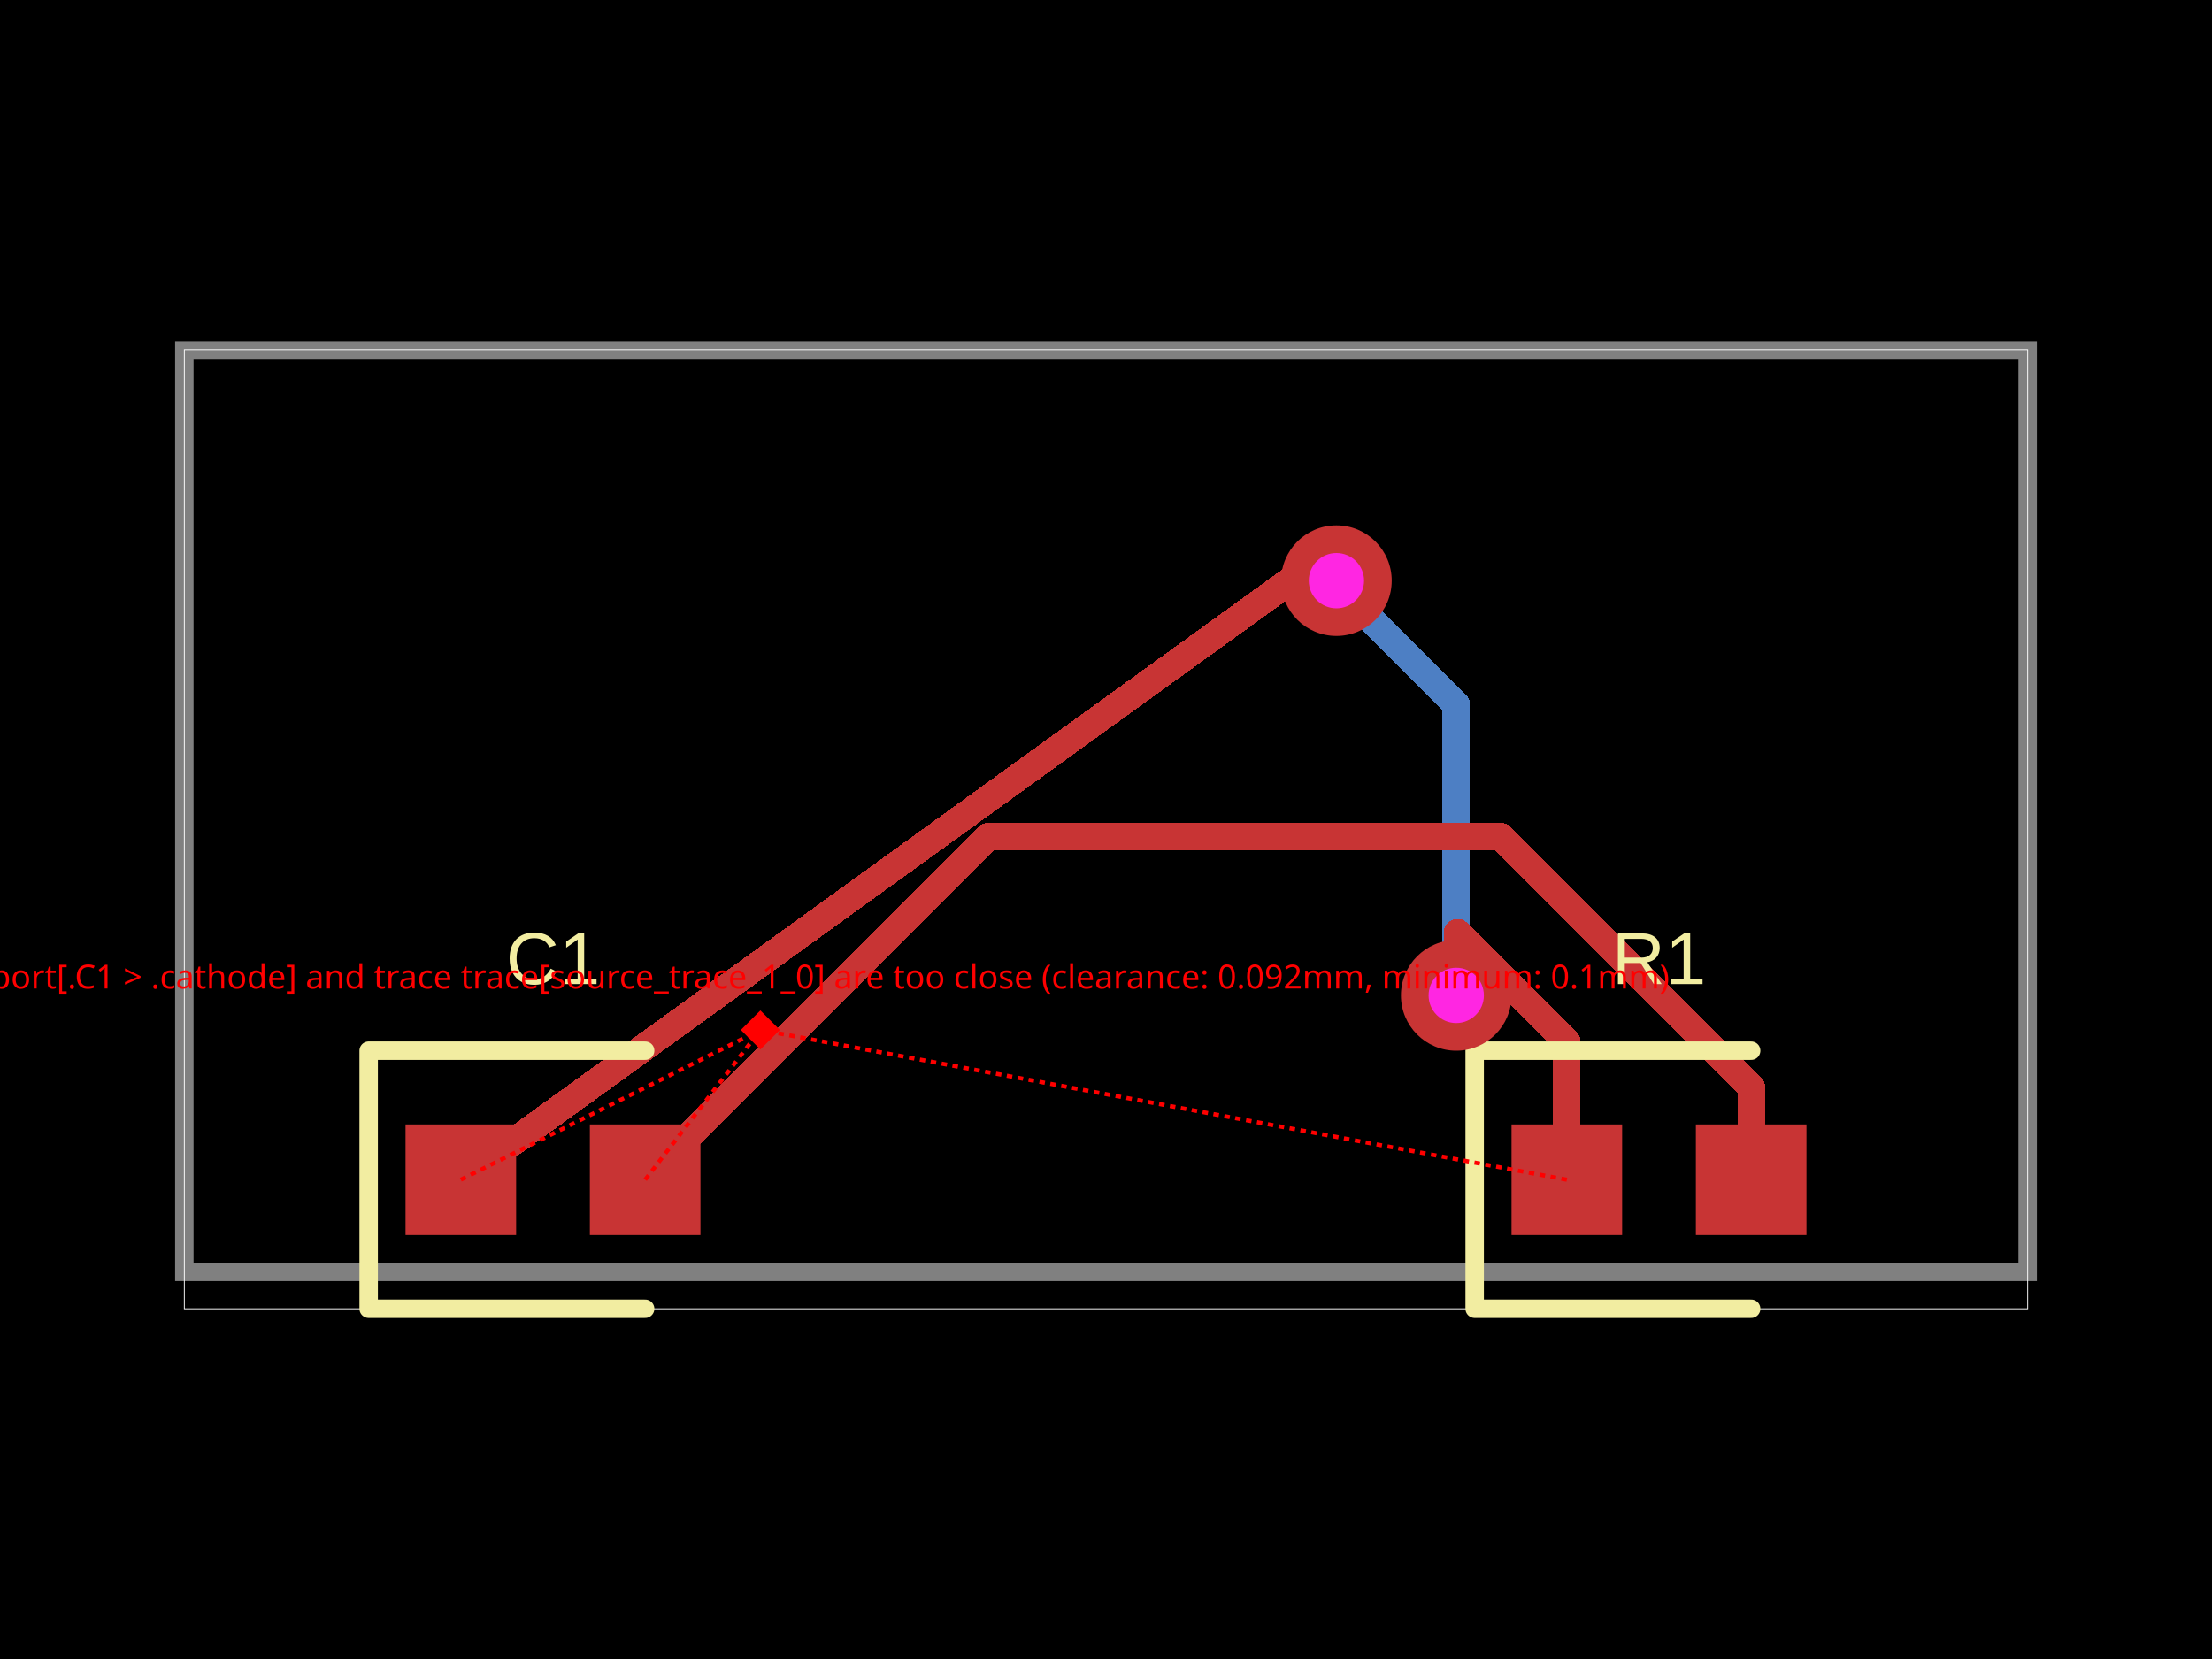
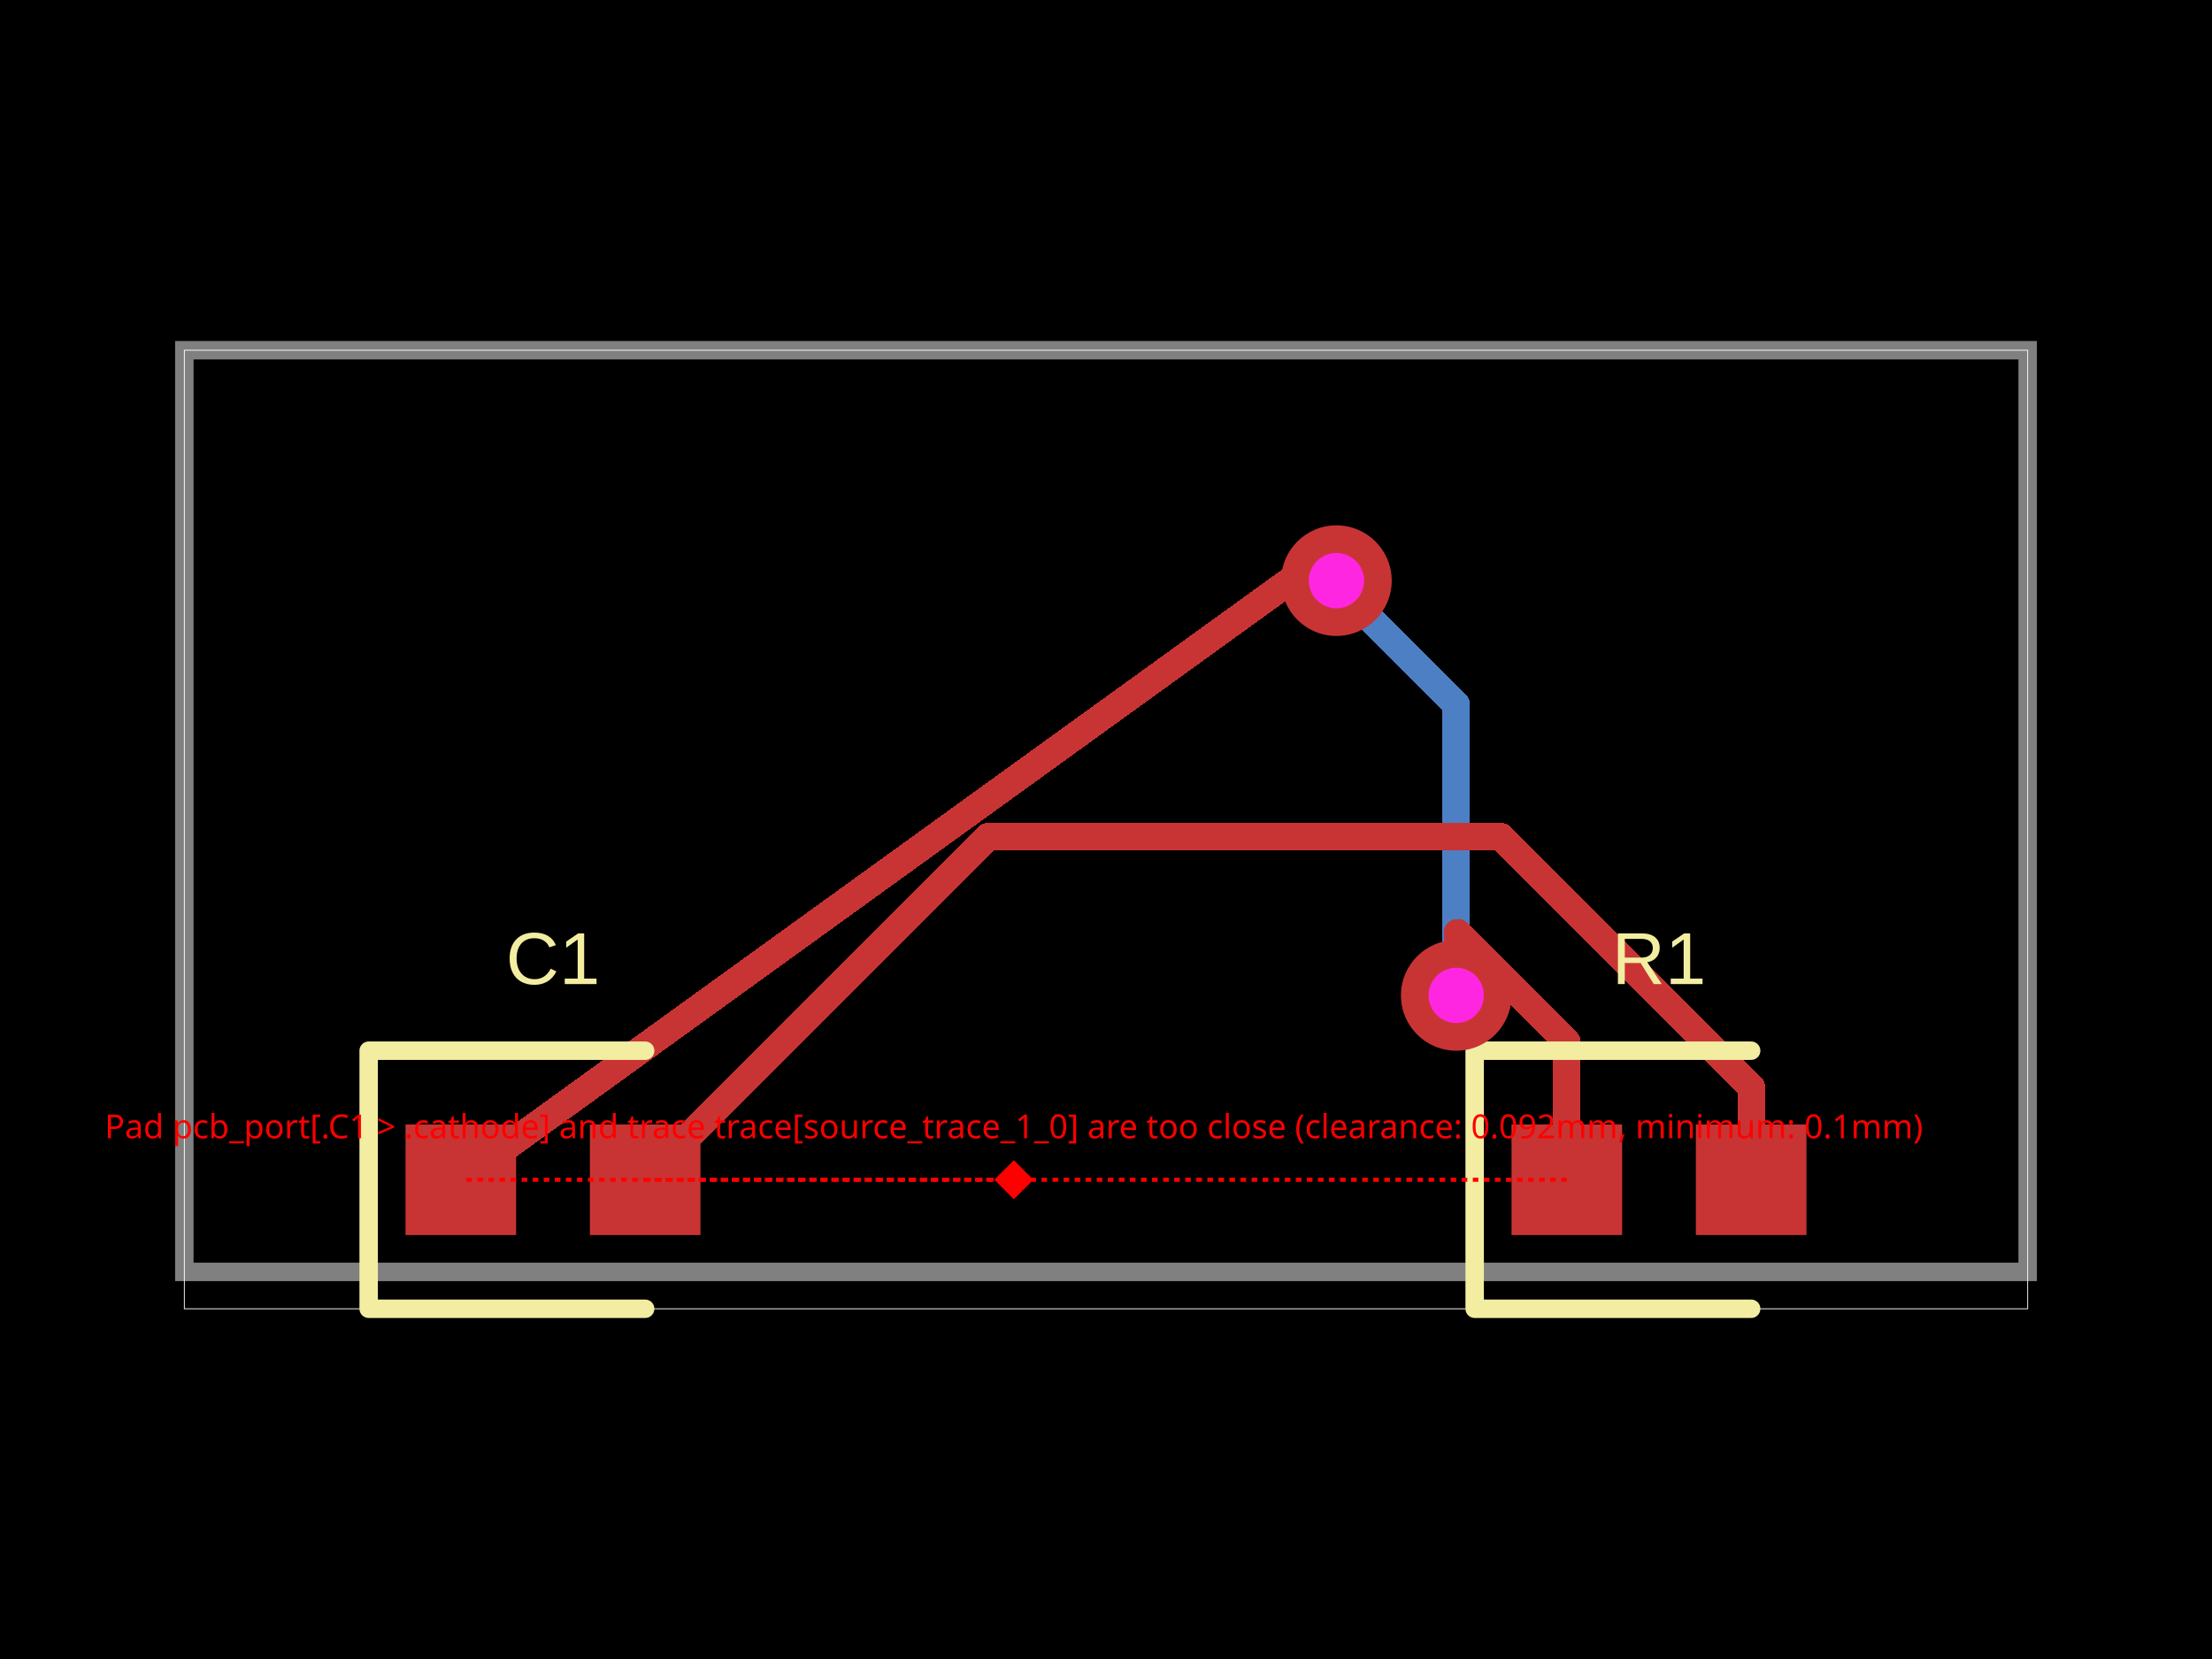
<svg xmlns="http://www.w3.org/2000/svg" width="800" height="600" data-software-used-string="@tscircuit/core@0.0.380">
  <style />
  <rect class="boundary" x="0" y="0" fill="#000" width="800" height="600" data-type="pcb_background" data-pcb-layer="global" />
  <rect class="pcb-boundary" fill="none" stroke="#fff" stroke-width="0.3" x="66.667" y="126.667" width="666.667" height="346.667" data-type="pcb_boundary" data-pcb-layer="global" />
  <path class="pcb-board" d="M 66.667 460 L 733.333 460 L 733.333 126.667 L 66.667 126.667 Z" fill="none" stroke="rgba(255, 255, 255, 0.5)" stroke-width="6.667" data-type="pcb_board" data-pcb-layer="board" />
  <path class="pcb-trace" stroke="rgb(77, 127, 196)" fill="none" d="M 526.667 360 L 526.667 254.8" stroke-width="10" stroke-linecap="round" stroke-linejoin="round" shape-rendering="crispEdges" data-type="pcb_trace" data-pcb-layer="bottom" />
  <path class="pcb-trace" stroke="rgb(77, 127, 196)" fill="none" d="M 526.667 254.8 L 484.8 212.934" stroke-width="10" stroke-linecap="round" stroke-linejoin="round" shape-rendering="crispEdges" data-type="pcb_trace" data-pcb-layer="bottom" />
  <path class="pcb-trace" stroke="rgb(77, 127, 196)" fill="none" d="M 484.8 212.934 L 483.333 210" stroke-width="10" stroke-linecap="round" stroke-linejoin="round" shape-rendering="crispEdges" data-type="pcb_trace" data-pcb-layer="bottom" />
  <rect class="pcb-pad" fill="rgb(200, 52, 52)" x="546.667" y="406.667" width="40" height="40" data-type="pcb_smtpad" data-pcb-layer="top" data-pad-name="R1.pin1" />
  <rect class="pcb-pad" fill="rgb(200, 52, 52)" x="613.333" y="406.667" width="40" height="40" data-type="pcb_smtpad" data-pcb-layer="top" data-pad-name="R1.pin2" />
  <rect class="pcb-pad" fill="rgb(200, 52, 52)" x="146.667" y="406.667" width="40" height="40" data-type="pcb_smtpad" data-pcb-layer="top" data-pad-name="C1.pin1" />
  <rect class="pcb-pad" fill="rgb(200, 52, 52)" x="213.333" y="406.667" width="40" height="40" data-type="pcb_smtpad" data-pcb-layer="top" data-pad-name="C1.pin2" />
  <path class="pcb-trace" stroke="rgb(200, 52, 52)" fill="none" d="M 566.667 426.667 L 566.667 376.841" stroke-width="10" stroke-linecap="round" stroke-linejoin="round" shape-rendering="crispEdges" data-type="pcb_trace" data-pcb-layer="top" />
  <path class="pcb-trace" stroke="rgb(200, 52, 52)" fill="none" d="M 566.667 376.841 L 527.161 337.335" stroke-width="10" stroke-linecap="round" stroke-linejoin="round" shape-rendering="crispEdges" data-type="pcb_trace" data-pcb-layer="top" />
  <path class="pcb-trace" stroke="rgb(200, 52, 52)" fill="none" d="M 527.161 337.335 L 526.667 360" stroke-width="10" stroke-linecap="round" stroke-linejoin="round" shape-rendering="crispEdges" data-type="pcb_trace" data-pcb-layer="top" />
  <path class="pcb-trace" stroke="rgb(200, 52, 52)" fill="none" d="M 483.333 210 L 466.667 210" stroke-width="10" stroke-linecap="round" stroke-linejoin="round" shape-rendering="crispEdges" data-type="pcb_trace" data-pcb-layer="top" />
  <path class="pcb-trace" stroke="rgb(200, 52, 52)" fill="none" d="M 466.667 210 L 166.667 426.667" stroke-width="10" stroke-linecap="round" stroke-linejoin="round" shape-rendering="crispEdges" data-type="pcb_trace" data-pcb-layer="top" />
  <path class="pcb-trace" stroke="rgb(200, 52, 52)" fill="none" d="M 633.333 426.667 L 633.333 393.044" stroke-width="10" stroke-linecap="round" stroke-linejoin="round" shape-rendering="crispEdges" data-type="pcb_trace" data-pcb-layer="top" />
  <path class="pcb-trace" stroke="rgb(200, 52, 52)" fill="none" d="M 633.333 393.044 L 542.892 302.603" stroke-width="10" stroke-linecap="round" stroke-linejoin="round" shape-rendering="crispEdges" data-type="pcb_trace" data-pcb-layer="top" />
  <path class="pcb-trace" stroke="rgb(200, 52, 52)" fill="none" d="M 542.892 302.603 L 357.397 302.603" stroke-width="10" stroke-linecap="round" stroke-linejoin="round" shape-rendering="crispEdges" data-type="pcb_trace" data-pcb-layer="top" />
  <path class="pcb-trace" stroke="rgb(200, 52, 52)" fill="none" d="M 357.397 302.603 L 233.333 426.667" stroke-width="10" stroke-linecap="round" stroke-linejoin="round" shape-rendering="crispEdges" data-type="pcb_trace" data-pcb-layer="top" />
  <path class="pcb-silkscreen pcb-silkscreen-top" d="M 633.333 380 L 533.333 380 L 533.333 473.333 L 633.333 473.333" fill="none" stroke="#f2eda1" stroke-width="6.667" stroke-linecap="round" stroke-linejoin="round" data-pcb-component-id="pcb_component_0" data-pcb-silkscreen-path-id="pcb_silkscreen_path_0" data-type="pcb_silkscreen_path" data-pcb-layer="top" />
  <text x="0" y="0" dx="0" dy="0" fill="#f2eda1" font-family="Arial, sans-serif" font-size="26.667" text-anchor="middle" dominant-baseline="central" transform="matrix(1,0,0,1,600,346.6667)" class="pcb-silkscreen-text pcb-silkscreen-top" data-pcb-silkscreen-text-id="pcb_silkscreen_text_0" stroke="none" data-type="pcb_silkscreen_text" data-pcb-layer="top">R1</text>
  <path class="pcb-silkscreen pcb-silkscreen-top" d="M 233.333 380 L 133.333 380 L 133.333 473.333 L 233.333 473.333" fill="none" stroke="#f2eda1" stroke-width="6.667" stroke-linecap="round" stroke-linejoin="round" data-pcb-component-id="pcb_component_1" data-pcb-silkscreen-path-id="pcb_silkscreen_path_1" data-type="pcb_silkscreen_path" data-pcb-layer="top" />
  <text x="0" y="0" dx="0" dy="0" fill="#f2eda1" font-family="Arial, sans-serif" font-size="26.667" text-anchor="middle" dominant-baseline="central" transform="matrix(1,0,0,1,200,346.6667)" class="pcb-silkscreen-text pcb-silkscreen-top" data-pcb-silkscreen-text-id="pcb_silkscreen_text_1" stroke="none" data-type="pcb_silkscreen_text" data-pcb-layer="top">C1</text>
  <g data-type="pcb_via" data-pcb-layer="through">
    <circle class="pcb-hole-outer" fill="rgb(200, 52, 52)" cx="526.667" cy="360" r="20" data-type="pcb_via" data-pcb-layer="top" />
    <circle class="pcb-hole-inner" fill="#FF26E2" cx="526.667" cy="360" r="10" data-type="pcb_via" data-pcb-layer="drill" />
  </g>
  <g data-type="pcb_via" data-pcb-layer="through">
    <circle class="pcb-hole-outer" fill="rgb(200, 52, 52)" cx="483.333" cy="210" r="20" data-type="pcb_via" data-pcb-layer="top" />
    <circle class="pcb-hole-inner" fill="#FF26E2" cx="483.333" cy="210" r="10" data-type="pcb_via" data-pcb-layer="drill" />
  </g>
-   <line x1="566.667" y1="426.667" x2="275" y2="372.5" stroke="red" stroke-width="1.5" stroke-dasharray="2,2" data-error-reference="trace-start" data-type="pcb_pad_trace_clearance_error" data-pcb-layer="overlay" />
-   <line x1="166.667" y1="426.667" x2="275" y2="372.5" stroke="red" stroke-width="1.5" stroke-dasharray="2,2" data-error-reference="trace-end" data-type="pcb_pad_trace_clearance_error" data-pcb-layer="overlay" />
-   <line x1="233.333" y1="426.667" x2="275" y2="372.5" stroke="red" stroke-width="1.5" stroke-dasharray="2,2" data-error-reference="obstacle" data-type="pcb_pad_trace_clearance_error" data-pcb-layer="overlay" />
-   <rect x="270" y="367.5" width="10" height="10" fill="red" transform="rotate(45 275 372.5)" data-type="pcb_pad_trace_clearance_error" data-pcb-layer="overlay" />
-   <text x="275" y="357.5" fill="red" font-family="sans-serif" font-size="12" text-anchor="middle" data-type="pcb_pad_trace_clearance_error" data-pcb-layer="overlay">Pad pcb_port[.C1 &gt; .cathode] and trace trace[source_trace_1_0] are too close (clearance: 0.092mm, minimum: 0.1mm)</text>
+   <line x1="566.667" y1="426.667" x2="366.667" y2="426.667" stroke="red" stroke-width="1.5" stroke-dasharray="2,2" data-error-reference="trace-start" data-type="pcb_pad_trace_clearance_error" data-pcb-layer="overlay" />
+   <line x1="366.667" y1="426.667" x2="166.667" y2="426.667" stroke="red" stroke-width="1.5" stroke-dasharray="2,2" data-error-reference="trace-end" data-type="pcb_pad_trace_clearance_error" data-pcb-layer="overlay" />
+   <line x1="233.333" y1="426.667" x2="366.667" y2="426.667" stroke="red" stroke-width="1.5" stroke-dasharray="2,2" data-error-reference="obstacle" data-type="pcb_pad_trace_clearance_error" data-pcb-layer="overlay" />
+   <rect x="361.667" y="421.667" width="10" height="10" fill="red" transform="rotate(45 366.6667 426.6667)" data-type="pcb_pad_trace_clearance_error" data-pcb-layer="overlay" />
+   <text x="366.667" y="411.667" fill="red" font-family="sans-serif" font-size="12" text-anchor="middle" data-type="pcb_pad_trace_clearance_error" data-pcb-layer="overlay">Pad pcb_port[.C1 &gt; .cathode] and trace trace[source_trace_1_0] are too close (clearance: 0.092mm, minimum: 0.1mm)</text>
</svg>
